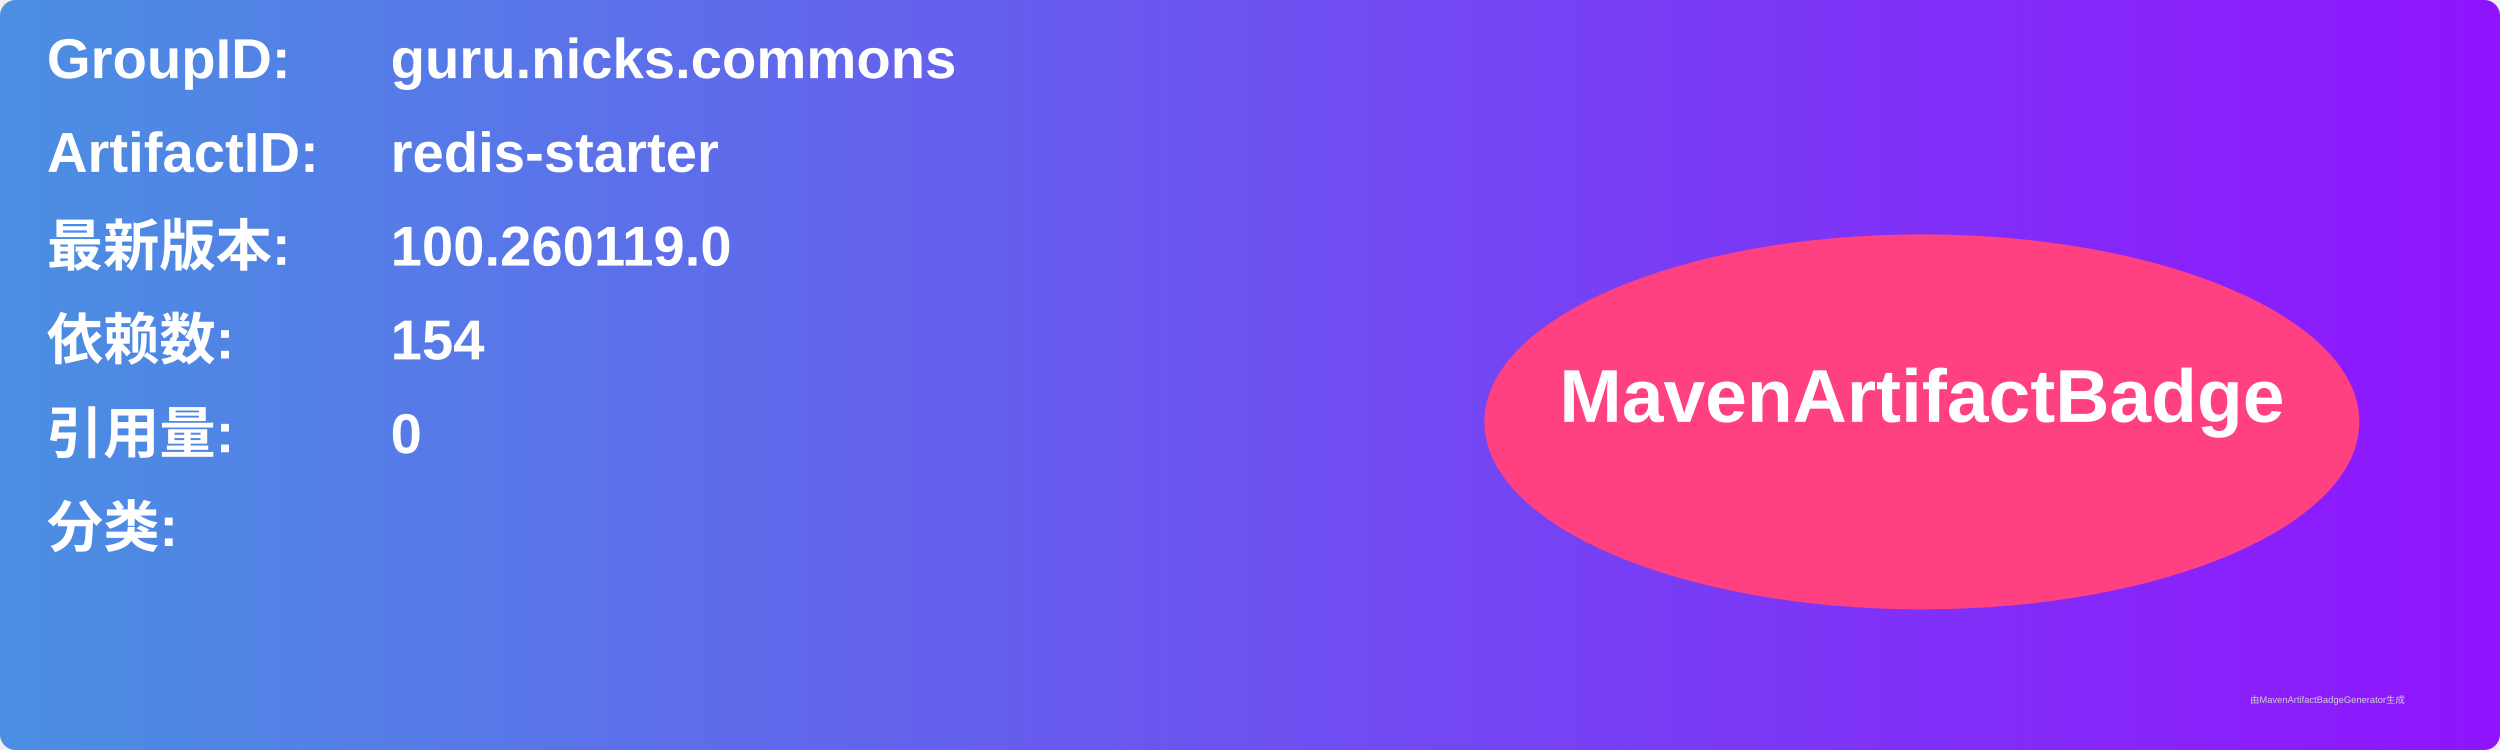
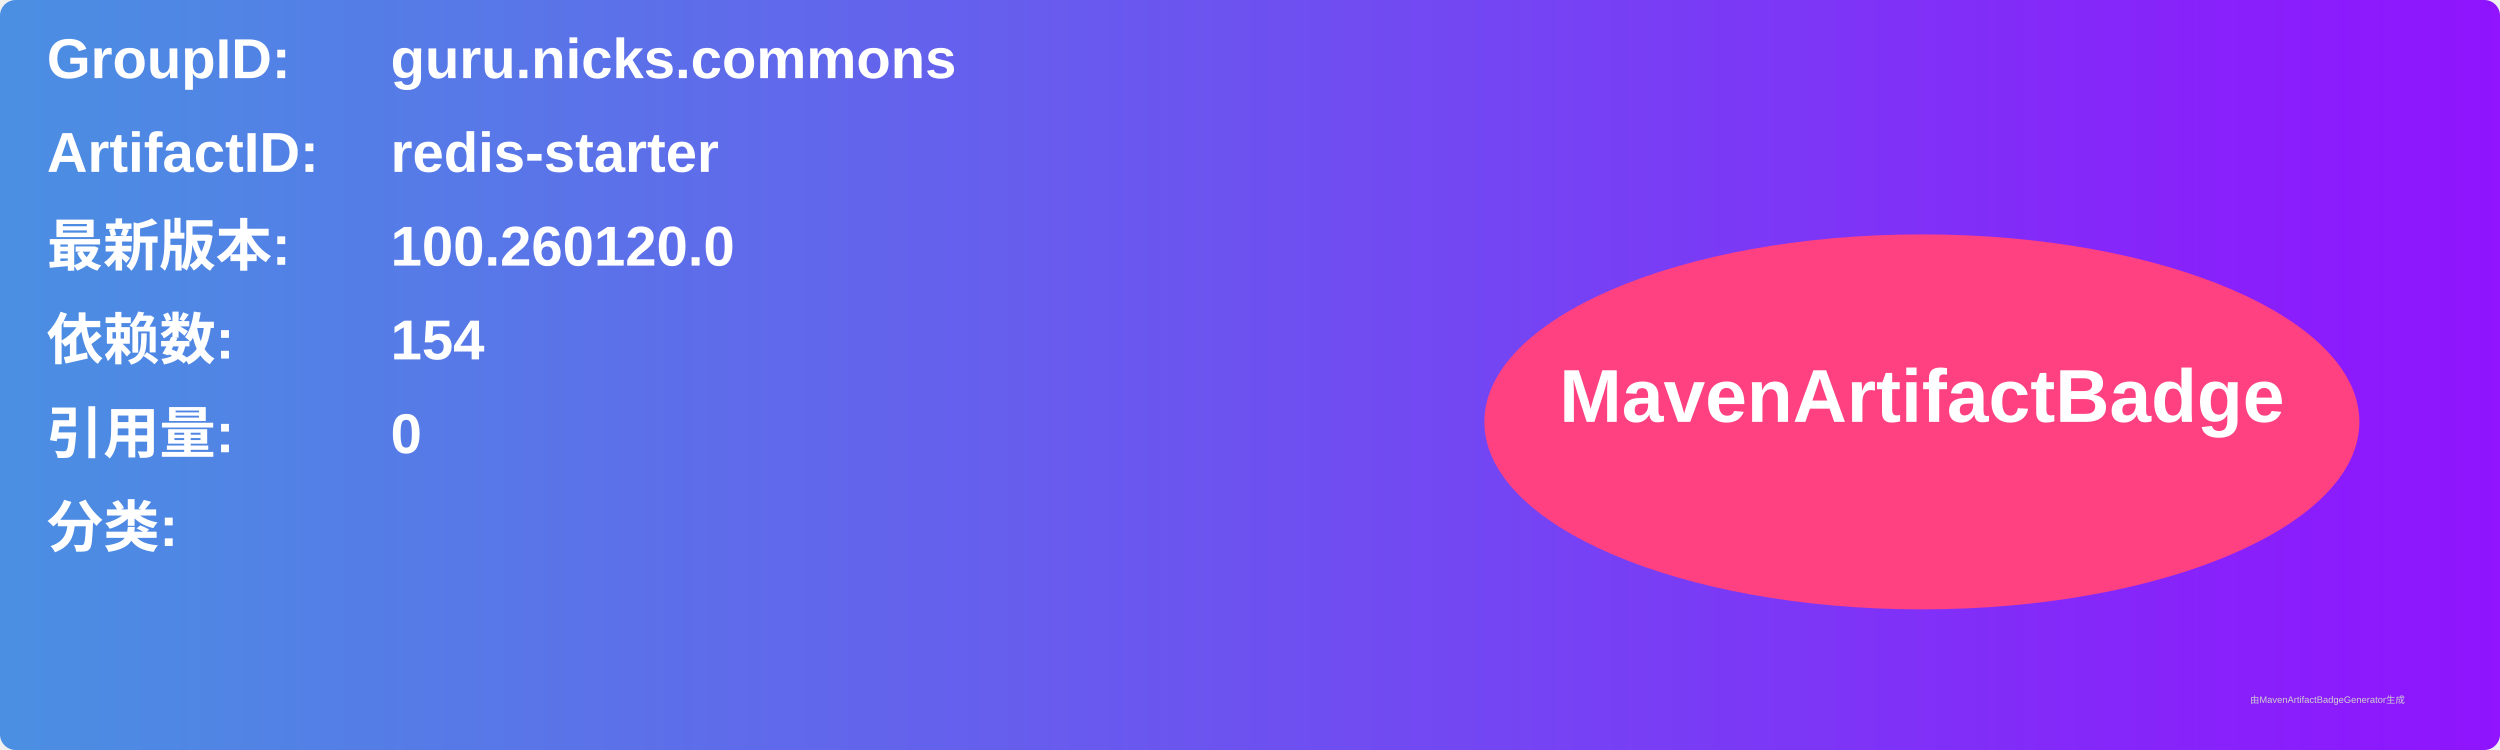
<svg xmlns="http://www.w3.org/2000/svg" width="800" height="240" viewBox="0 0 800 240">
  <linearGradient id="grad" x1="0%" y1="0%" x2="100%" y2="0%">
    <stop offset="0%" stop-color="#4a90e2" />
    <stop offset="100%" stop-color="#9013fe" />
  </linearGradient>
  <rect width="100%" height="100%" rx="5" ry="5" fill="url(#grad)" />
  <g transform="translate(15, 15)">
    <text x="0" y="10" font-family="Arial" font-size="18" fill="white" font-weight="bold" width="260">GroupID:</text>
    <text x="110" y="10" font-family="Arial" font-size="18" fill="white" font-weight="bold" width="460">guru.nicks.commons</text>
    <text x="0" y="40" font-family="Arial" font-size="18" fill="white" font-weight="bold" width="260">ArtifactID:</text>
    <text x="110" y="40" font-family="Arial" font-size="18" fill="white" font-weight="bold" width="460">redis-starter</text>
    <text x="0" y="70" font-family="Arial" font-size="18" fill="white" font-weight="bold">最新版本:</text>
    <text x="110" y="70" font-family="Arial" font-size="18" fill="white" font-weight="bold">
-       <tspan font-weight="bold">100.260119.0</tspan>
+       <tspan font-weight="bold">100.260120.0</tspan>
    </text>
    <text x="0" y="100" font-family="Arial" font-size="18" fill="white" font-weight="bold">依赖数: </text>
    <text x="110" y="100" font-family="Arial" font-size="18" fill="white">
      <tspan font-weight="bold">154</tspan>
    </text>
    <text x="0" y="130" font-family="Arial" font-size="18" fill="white" font-weight="bold">引用量: </text>
    <text x="110" y="130" font-family="Arial" font-size="18" fill="white">
      <tspan font-weight="bold">0</tspan>
    </text>
    <text x="0" y="160" font-family="Arial" font-size="18" fill="white" font-weight="bold">分类:</text>
    <text x="10" y="190" font-family="Arial" font-size="10" fill="white">
      <tspan font-weight="bold" />
    </text>
    <ellipse cx="600" cy="120" rx="140" ry="60" fill="#ff4081" />
    <text x="600" y="120" text-anchor="middle" font-family="Arial" font-size="24" fill="white" font-weight="bold">MavenArtifactBadge</text>
  </g>
  <text x="720" y="225" font-family="Arial" font-size="3" fill="#d0d0d0">由MavenArtifactBadgeGenerator生成</text>
</svg>
